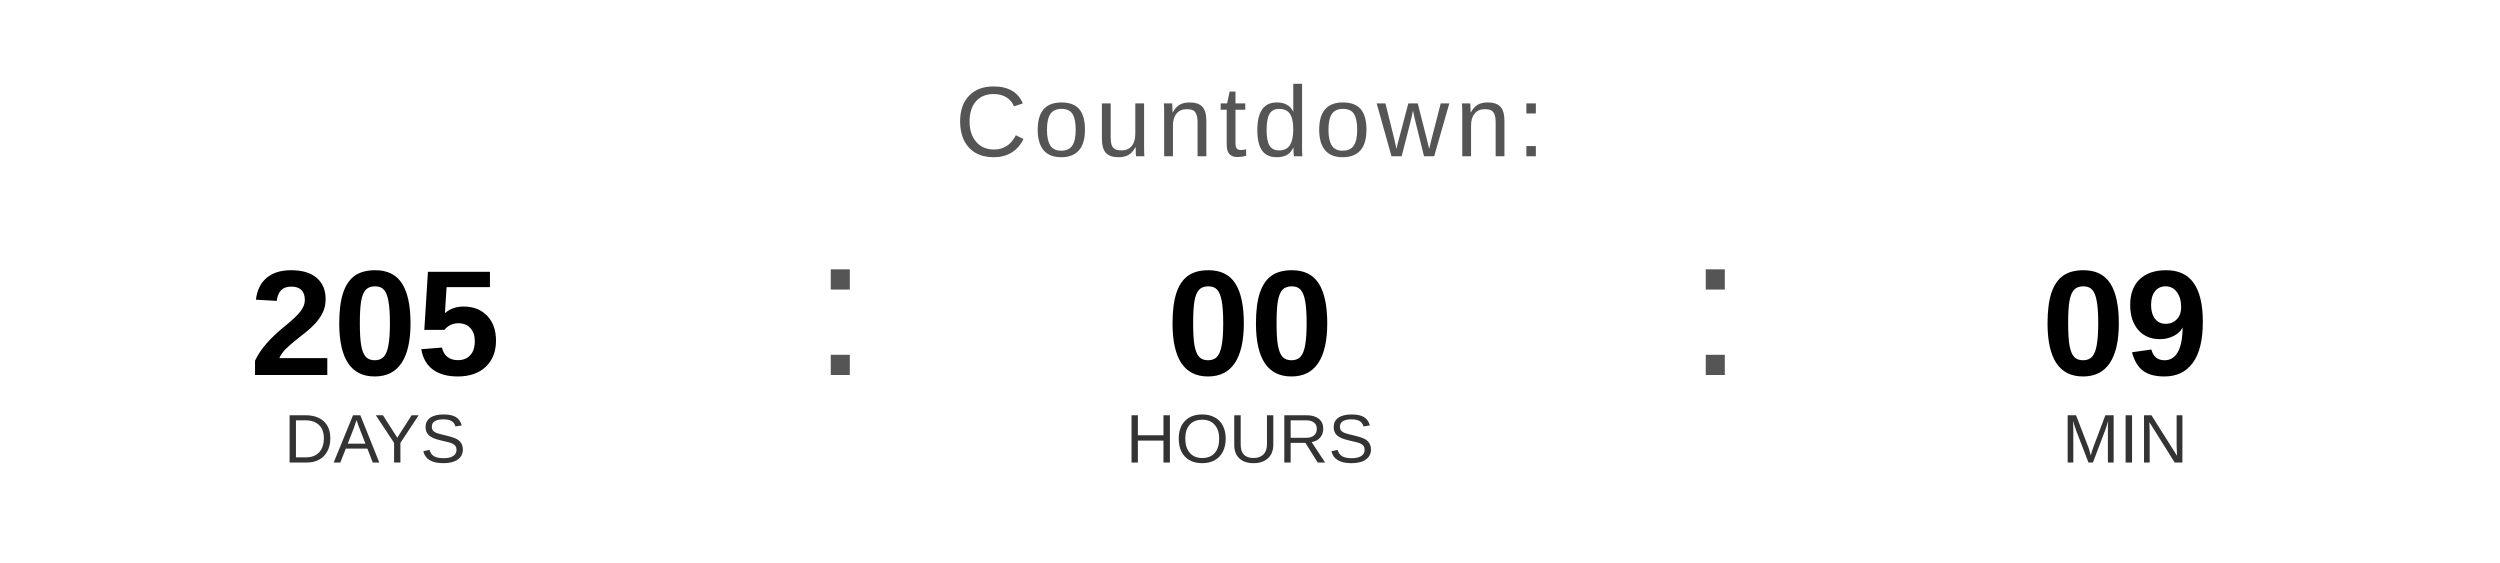
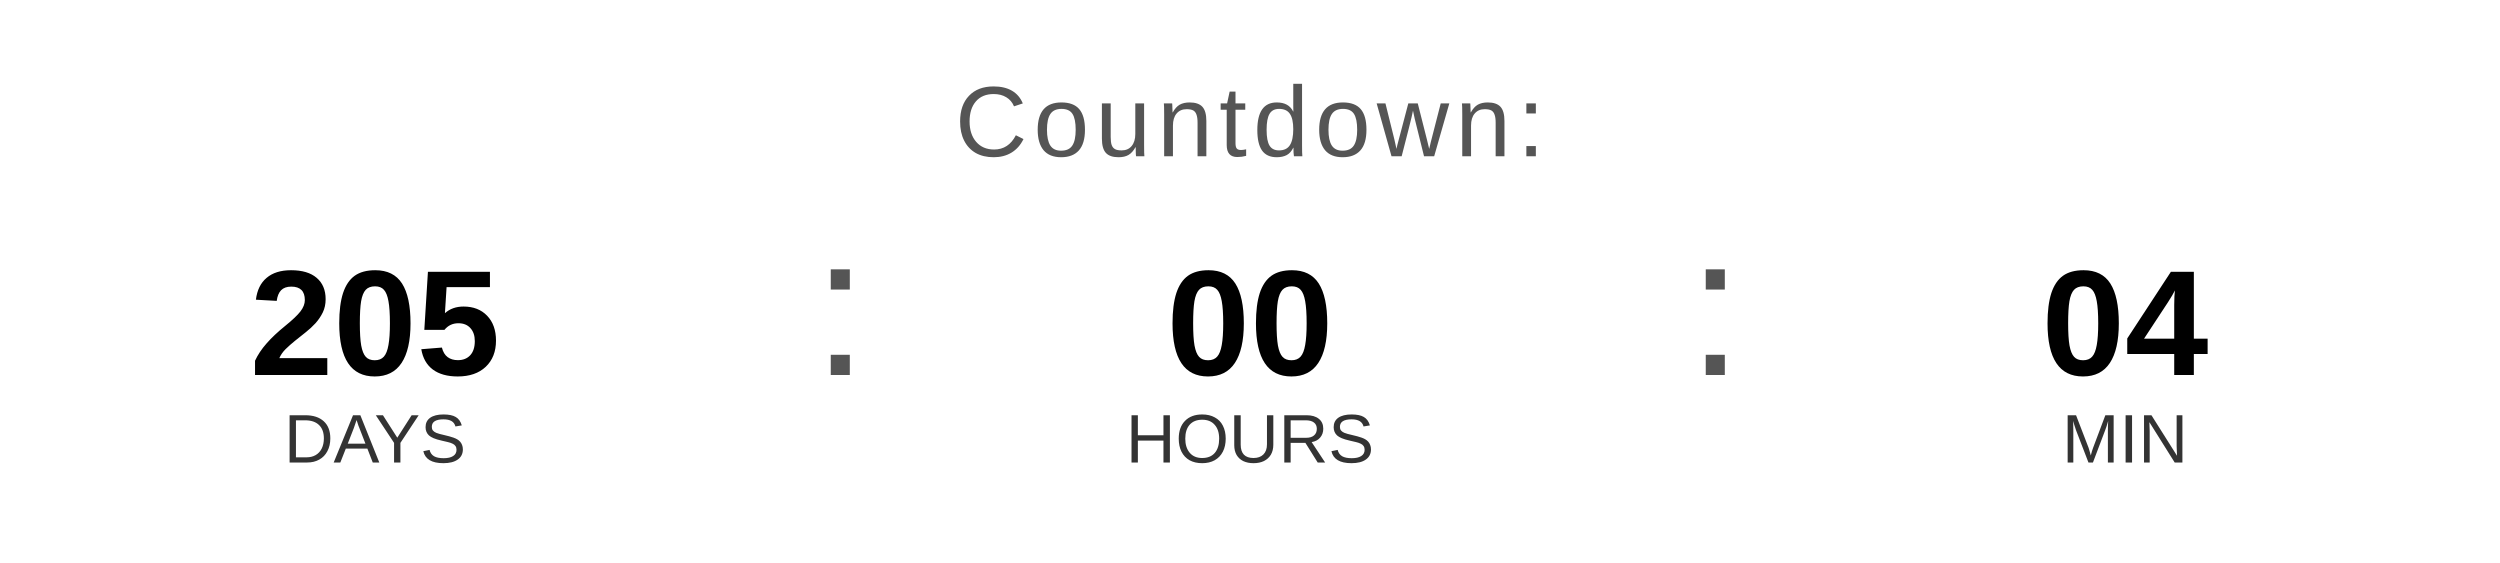
<svg xmlns="http://www.w3.org/2000/svg" width="400" height="90" viewBox="0 0 400 90">
  <text x="200" y="25" font-family="Arial, Helvetica, sans-serif" font-size="16" fill="#555555" text-anchor="middle" letter-spacing="1">
    Countdown:
  </text>
  <text x="60" y="60" font-family="Arial, Helvetica, sans-serif" font-size="24" font-weight="bold" fill="#000000" text-anchor="middle">205</text>
  <text x="60" y="74" font-family="Arial, Helvetica, sans-serif" font-size="11" fill="#333333" text-anchor="middle">DAYS</text>
  <text x="130" y="60" font-family="Arial, sans-serif" font-size="32" fill="#555555">:</text>
  <text x="200" y="60" font-family="Arial, Helvetica, sans-serif" font-size="24" font-weight="bold" fill="#000000" text-anchor="middle">00</text>
  <text x="200" y="74" font-family="Arial, Helvetica, sans-serif" font-size="11" fill="#333333" text-anchor="middle">HOURS</text>
  <text x="270" y="60" font-family="Arial, sans-serif" font-size="32" fill="#555555">:</text>
-   <text x="340" y="60" font-family="Arial, Helvetica, sans-serif" font-size="24" font-weight="bold" fill="#000000" text-anchor="middle">09</text>
+   <text x="340" y="60" font-family="Arial, Helvetica, sans-serif" font-size="24" font-weight="bold" fill="#000000" text-anchor="middle">04</text>
  <text x="340" y="74" font-family="Arial, Helvetica, sans-serif" font-size="11" fill="#333333" text-anchor="middle">MIN</text>
</svg>
